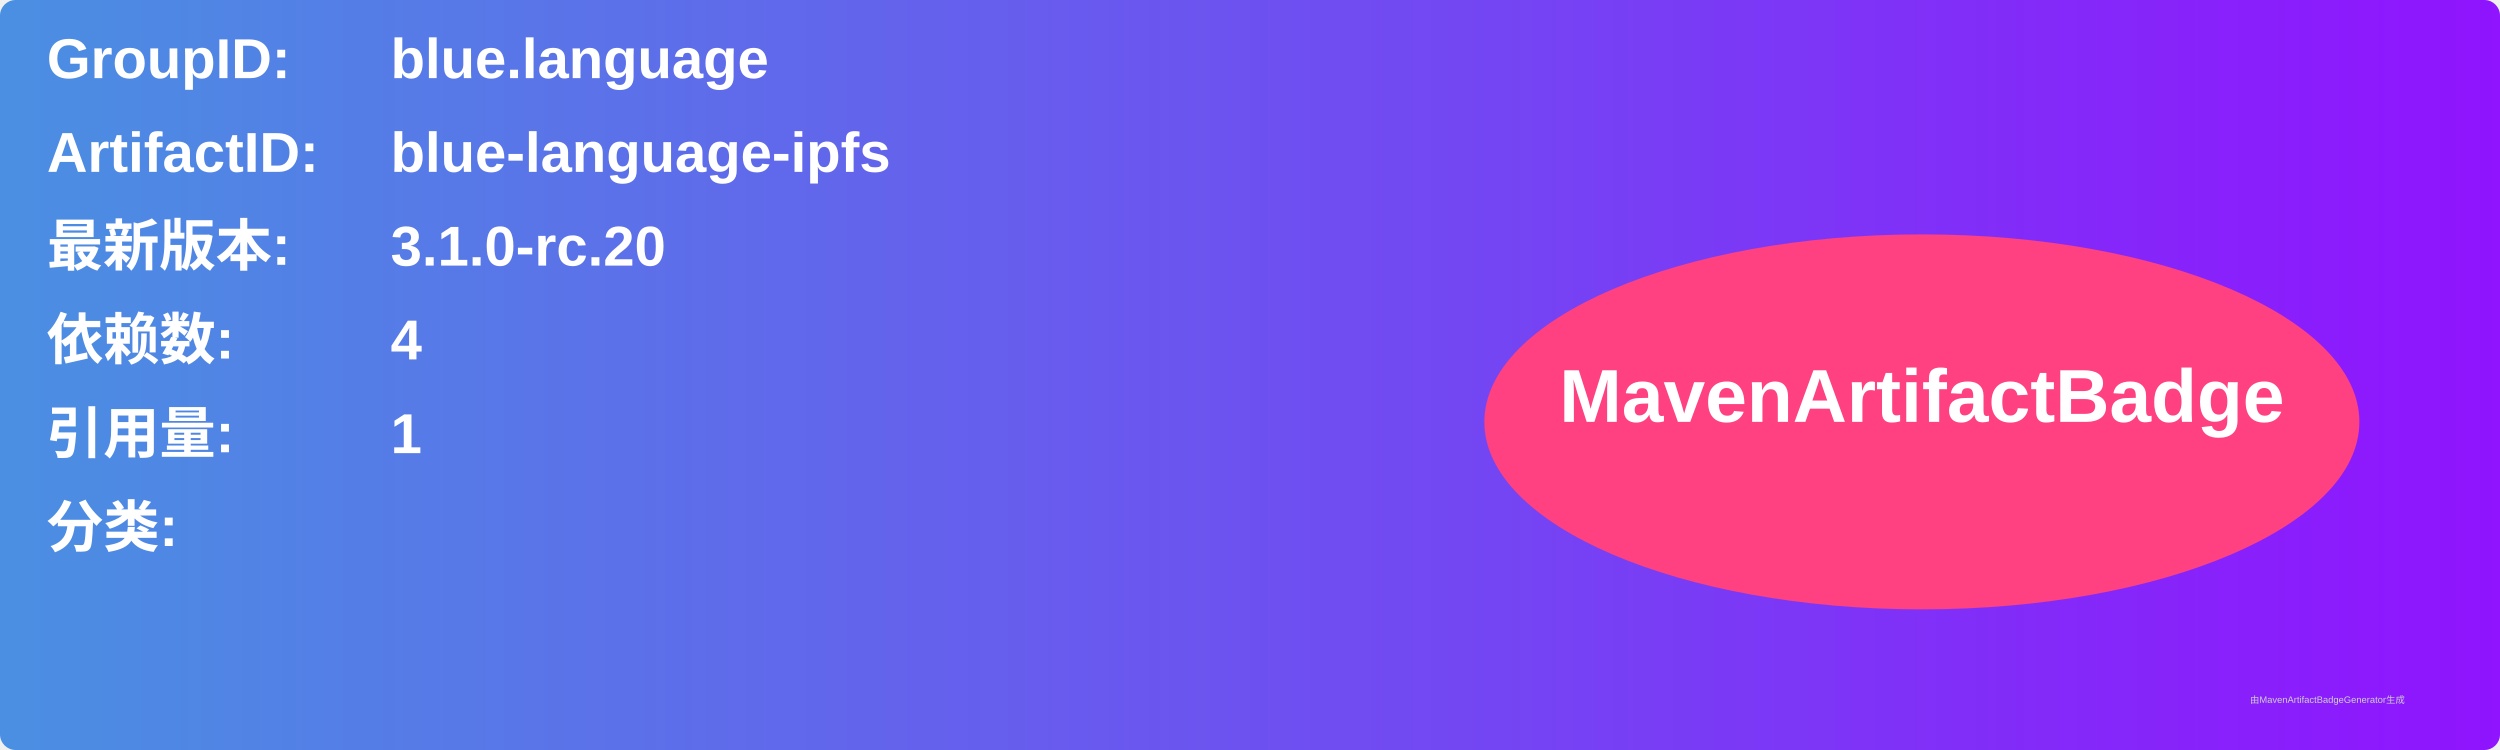
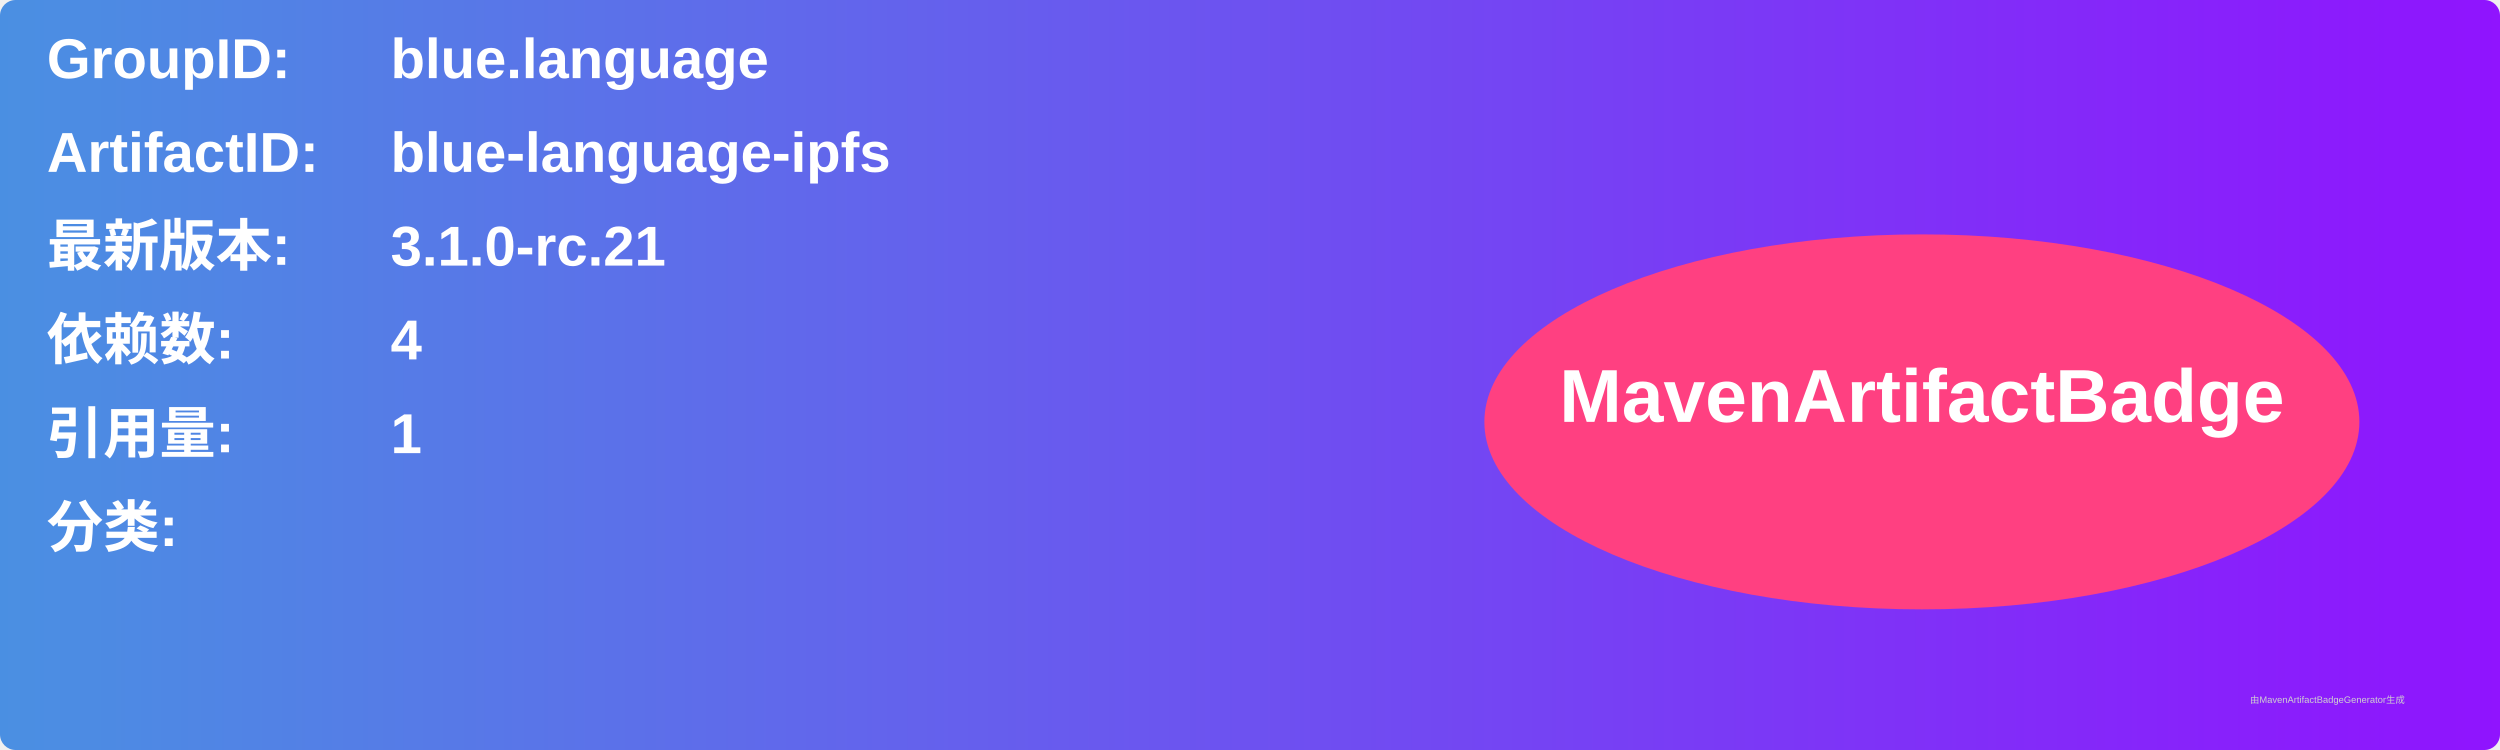
<svg xmlns="http://www.w3.org/2000/svg" width="800" height="240" viewBox="0 0 800 240">
  <linearGradient id="grad" x1="0%" y1="0%" x2="100%" y2="0%">
    <stop offset="0%" stop-color="#4a90e2" />
    <stop offset="100%" stop-color="#9013fe" />
  </linearGradient>
  <rect width="100%" height="100%" rx="5" ry="5" fill="url(#grad)" />
  <g transform="translate(15, 15)">
    <text x="0" y="10" font-family="Arial" font-size="18" fill="white" font-weight="bold" width="260">GroupID:</text>
    <text x="110" y="10" font-family="Arial" font-size="18" fill="white" font-weight="bold" width="460">blue.language</text>
    <text x="0" y="40" font-family="Arial" font-size="18" fill="white" font-weight="bold" width="260">ArtifactID:</text>
    <text x="110" y="40" font-family="Arial" font-size="18" fill="white" font-weight="bold" width="460">blue-language-ipfs</text>
    <text x="0" y="70" font-family="Arial" font-size="18" fill="white" font-weight="bold">最新版本:</text>
    <text x="110" y="70" font-family="Arial" font-size="18" fill="white" font-weight="bold">
-       <tspan font-weight="bold">3.1.0-rc.20</tspan>
+       <tspan font-weight="bold">3.1.0-rc.21</tspan>
    </text>
    <text x="0" y="100" font-family="Arial" font-size="18" fill="white" font-weight="bold">依赖数: </text>
    <text x="110" y="100" font-family="Arial" font-size="18" fill="white">
      <tspan font-weight="bold">4</tspan>
    </text>
    <text x="0" y="130" font-family="Arial" font-size="18" fill="white" font-weight="bold">引用量: </text>
    <text x="110" y="130" font-family="Arial" font-size="18" fill="white">
      <tspan font-weight="bold">1</tspan>
    </text>
    <text x="0" y="160" font-family="Arial" font-size="18" fill="white" font-weight="bold">分类:</text>
    <text x="10" y="190" font-family="Arial" font-size="10" fill="white">
      <tspan font-weight="bold" />
    </text>
    <ellipse cx="600" cy="120" rx="140" ry="60" fill="#ff4081" />
    <text x="600" y="120" text-anchor="middle" font-family="Arial" font-size="24" fill="white" font-weight="bold">MavenArtifactBadge</text>
  </g>
  <text x="720" y="225" font-family="Arial" font-size="3" fill="#d0d0d0">由MavenArtifactBadgeGenerator生成</text>
</svg>
